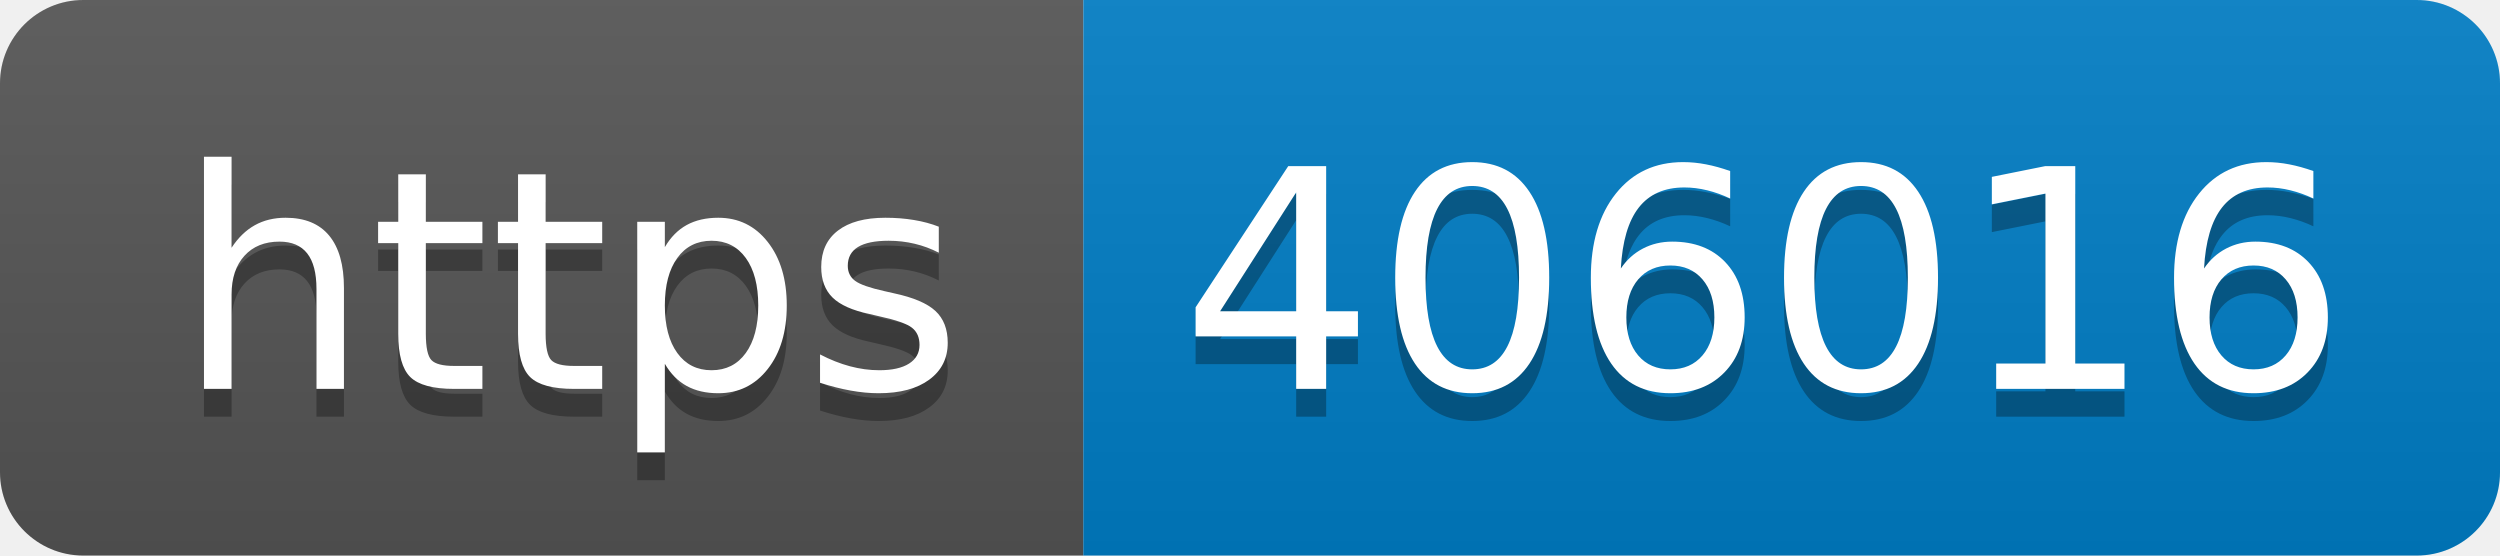
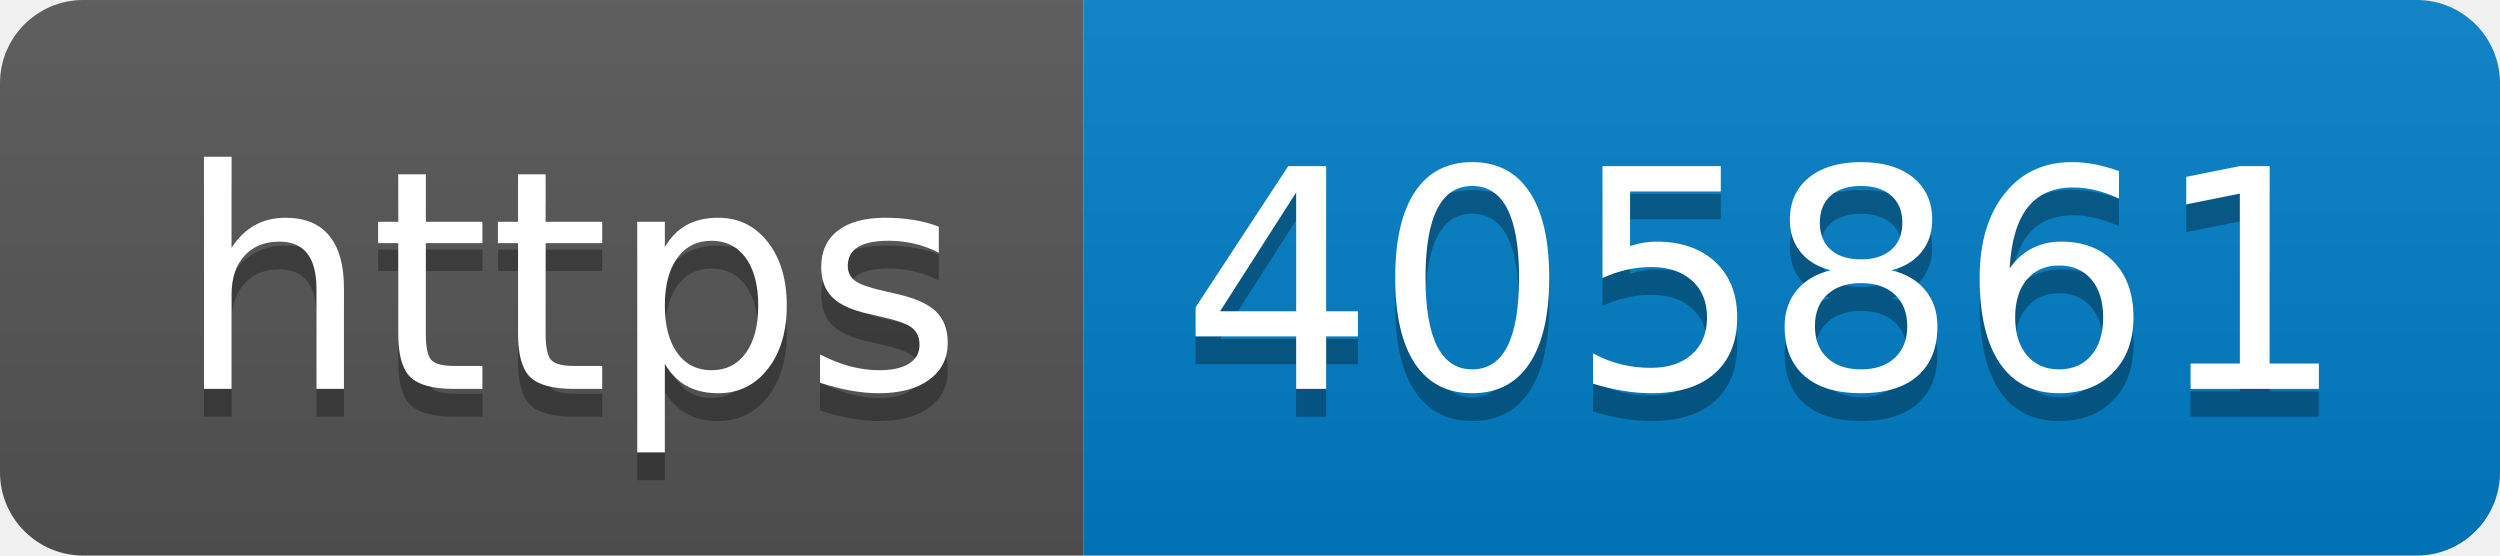
- <svg xmlns="http://www.w3.org/2000/svg" width="90" height="20" role="img" aria-label="https: 406016">
+ <svg xmlns="http://www.w3.org/2000/svg" width="90" height="20" role="img" aria-label="https: 405861">
  <linearGradient id="s" x2="0" y2="100%">
    <stop offset="0" stop-color="#bbb" stop-opacity=".1" />
    <stop offset="1" stop-opacity=".1" />
  </linearGradient>
  <clipPath id="r">
    <rect width="90" height="20" rx="3" fill="#fff" />
  </clipPath>
  <g clip-path="url(#r)">
    <rect width="39" height="20" fill="#555" />
    <rect x="39" width="51" height="20" fill="#007ec6" />
    <rect width="90" height="20" fill="url(#s)" />
  </g>
  <g fill="#fff" text-anchor="middle" font-family="Verdana,Geneva,DejaVu Sans,sans-serif" text-rendering="geometricPrecision" font-size="110">
    <text aria-hidden="true" x="205" y="150" fill="#010101" fill-opacity=".3" transform="scale(.1)" textLength="290">https</text>
    <text x="205" y="140" transform="scale(.1)" fill="#fff" textLength="290">https</text>
-     <text aria-hidden="true" x="635" y="150" fill="#010101" fill-opacity=".3" transform="scale(.1)" textLength="410">406016</text>
-     <text x="635" y="140" transform="scale(.1)" fill="#fff" textLength="410">406016</text>
+     <text aria-hidden="true" x="635" y="150" fill="#010101" fill-opacity=".3" transform="scale(.1)" textLength="410">405861</text>
+     <text x="635" y="140" transform="scale(.1)" fill="#fff" textLength="410">405861</text>
  </g>
</svg>
